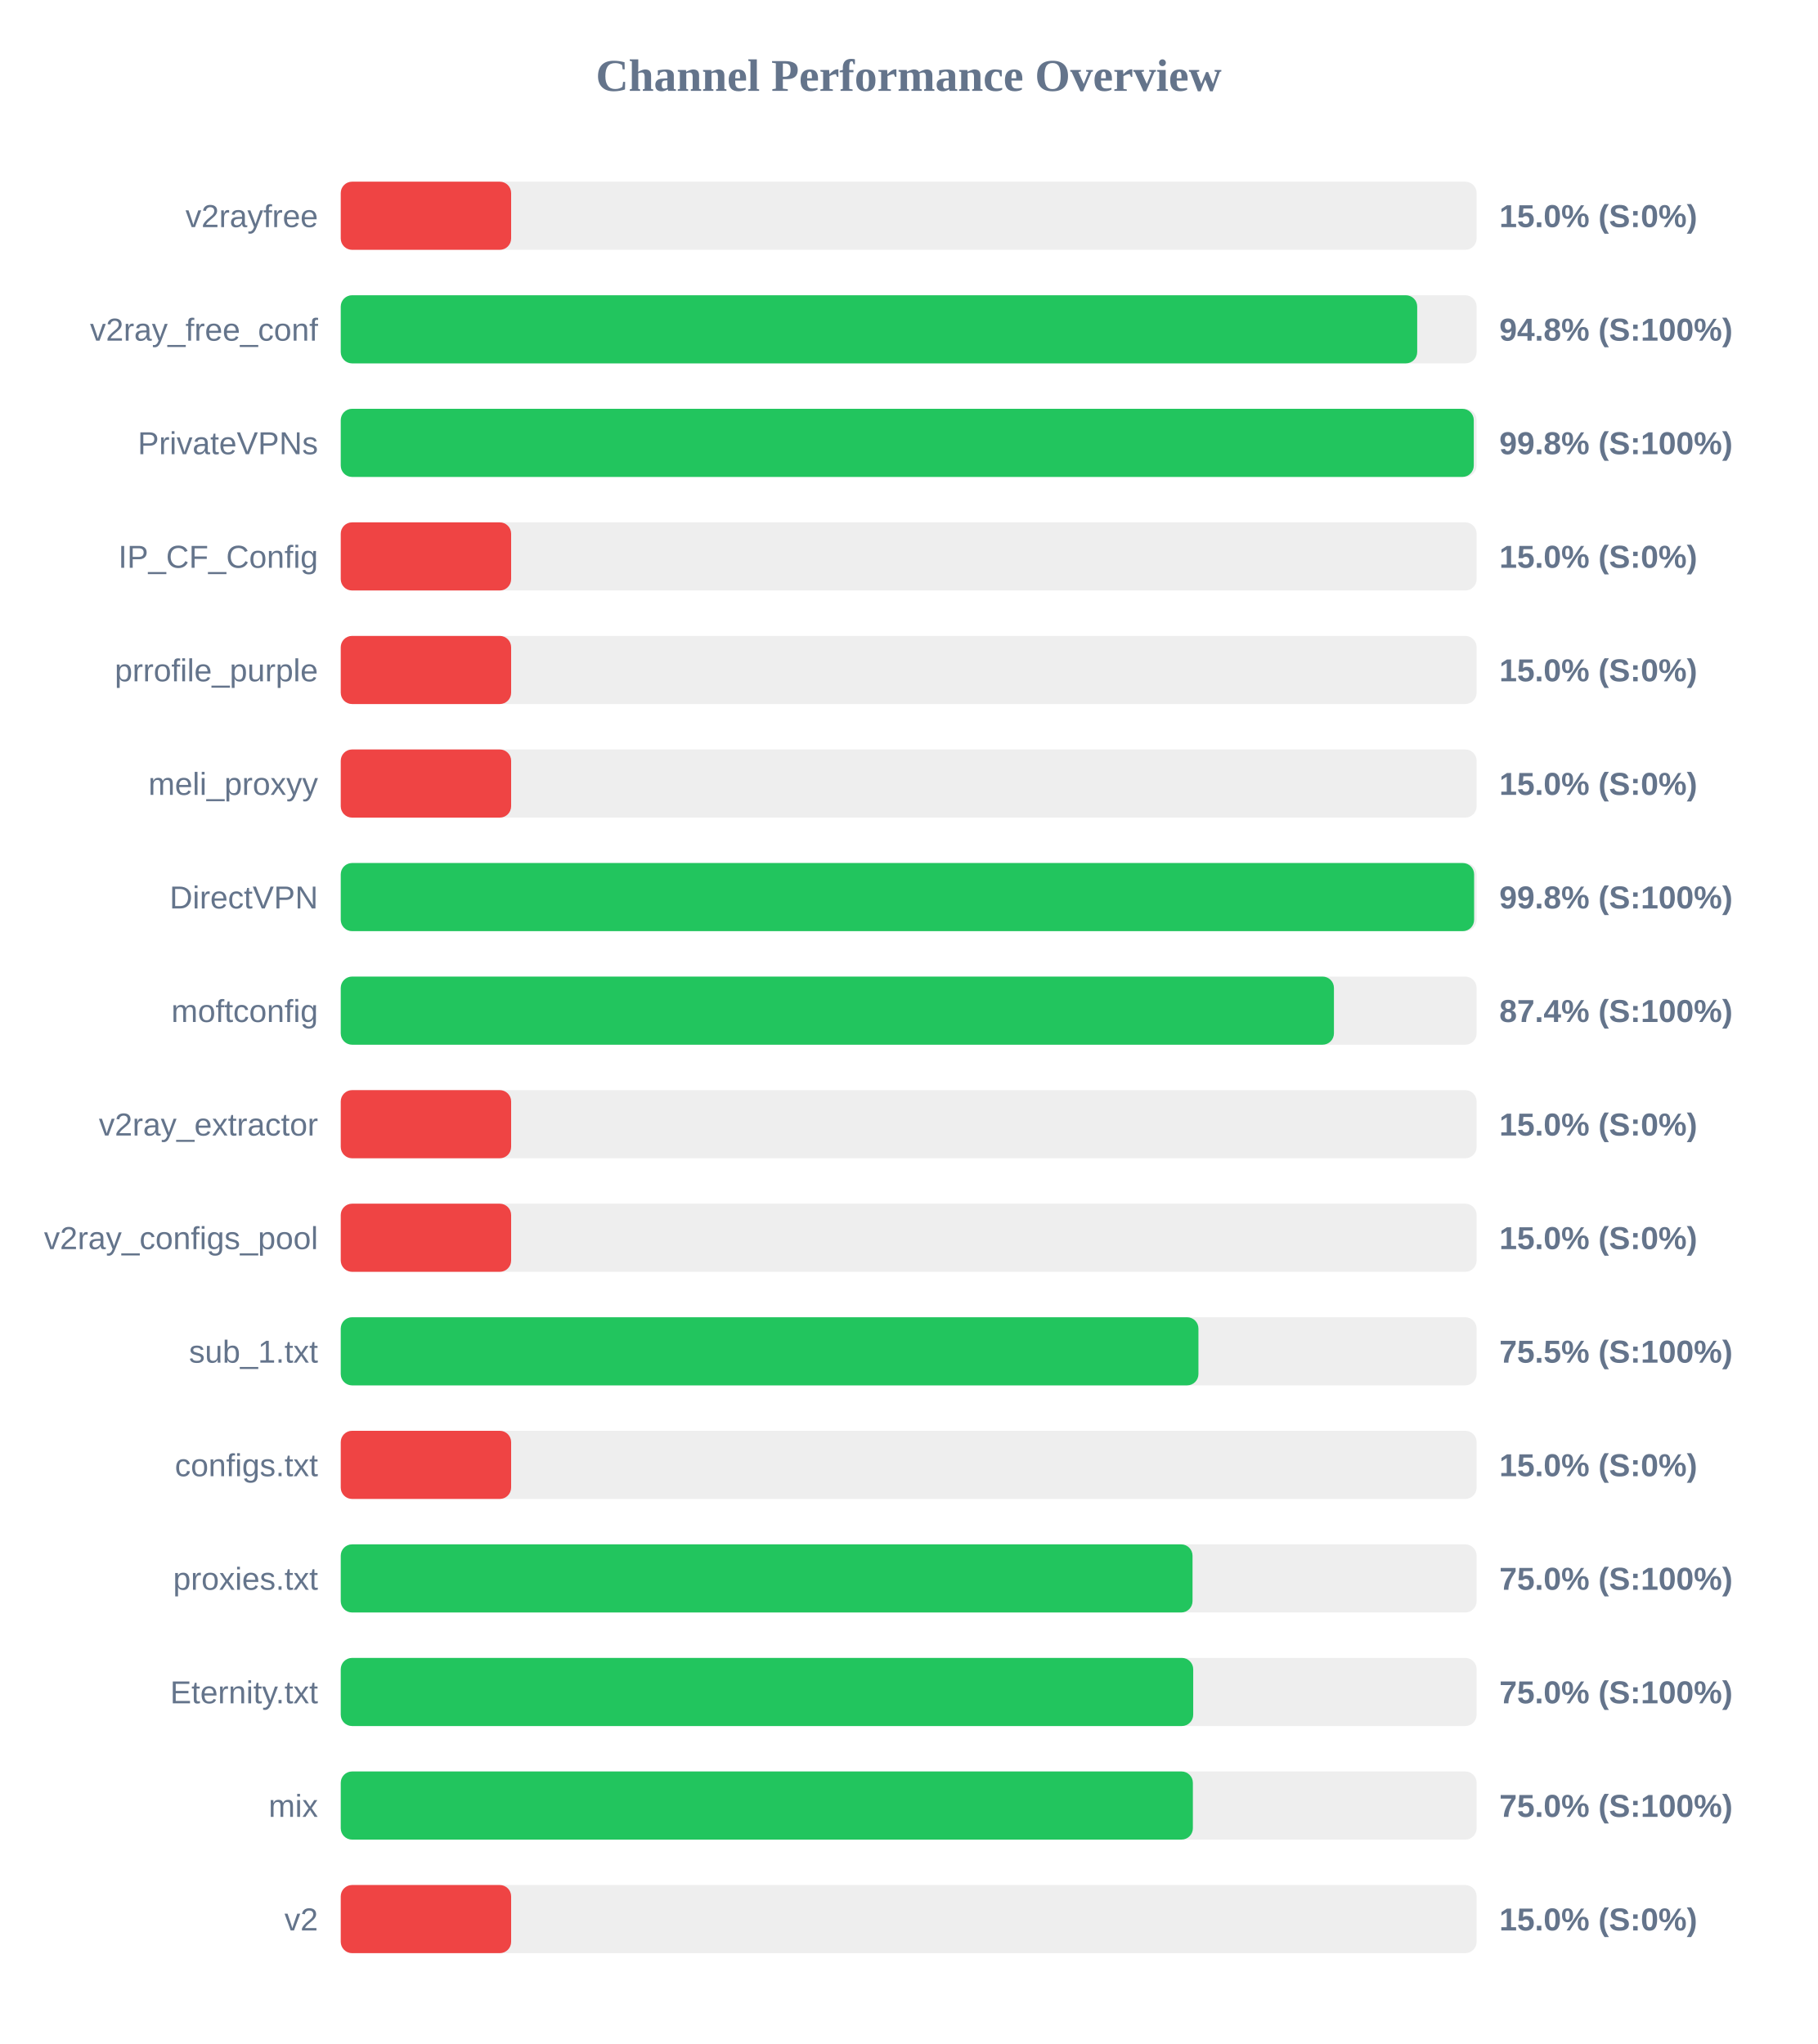
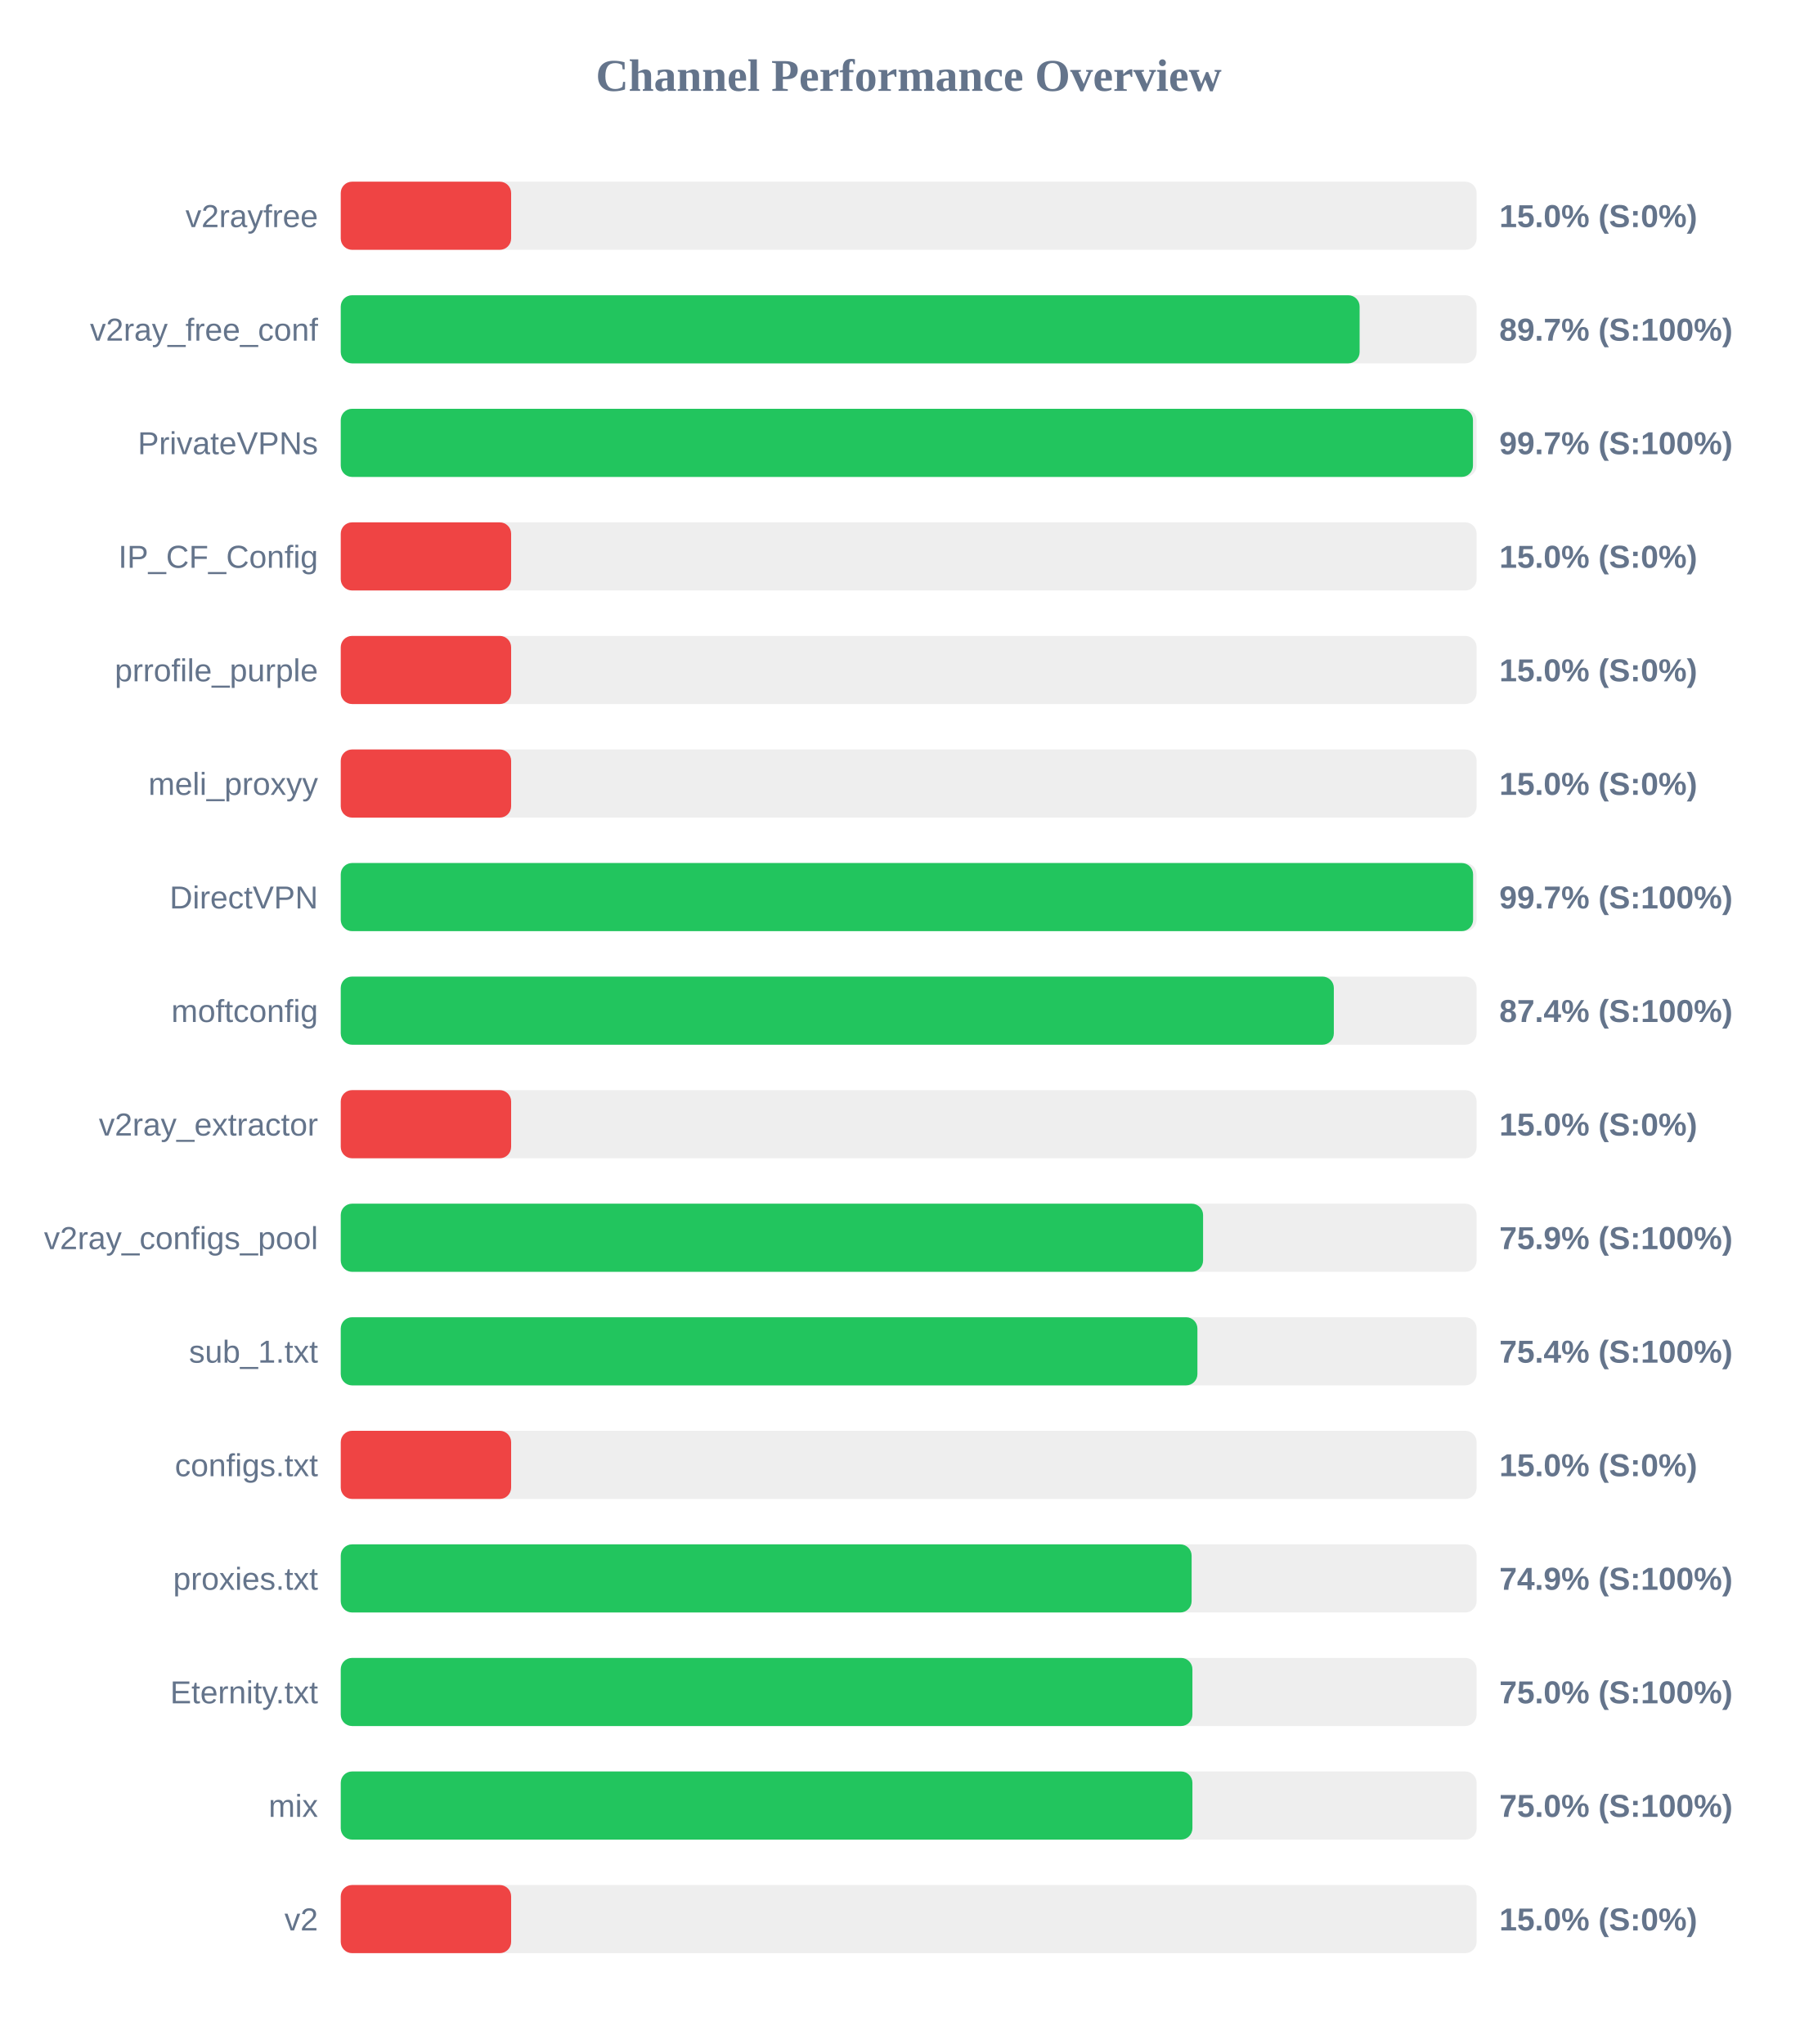
<svg xmlns="http://www.w3.org/2000/svg" width="800" height="900" version="1.1">
  <style>
        .row { font: 14px Arial; fill: #64748b; }
        .score { font: bold 14px Arial; fill: #64748b; }
    </style>
  <text x="400" y="40" text-anchor="middle" font-size="20px" font-weight="bold" fill="#64748b">Channel Performance Overview</text>
  <rect x="150" y="80" width="500" height="30" fill="#eee" rx="5" />
  <rect x="150" y="80" width="75.0" height="30" fill="#ef4444" rx="5" />
  <text x="140" y="100" text-anchor="end" class="row">v2rayfree</text>
  <text x="660" y="100" text-anchor="start" class="score">15.0% (S:0%)</text>
  <rect x="150" y="130" width="500" height="30" fill="#eee" rx="5" />
-   <rect x="150" y="130" width="473.85" height="30" fill="#22c55e" rx="5" />
+   <rect x="150" y="130" width="448.5" height="30" fill="#22c55e" rx="5" />
  <text x="140" y="150" text-anchor="end" class="row">v2ray_free_conf</text>
-   <text x="660" y="150" text-anchor="start" class="score">94.8% (S:100%)</text>
+   <text x="660" y="150" text-anchor="start" class="score">89.7% (S:100%)</text>
  <rect x="150" y="180" width="500" height="30" fill="#eee" rx="5" />
-   <rect x="150" y="180" width="498.75" height="30" fill="#22c55e" rx="5" />
+   <rect x="150" y="180" width="498.4" height="30" fill="#22c55e" rx="5" />
  <text x="140" y="200" text-anchor="end" class="row">PrivateVPNs</text>
-   <text x="660" y="200" text-anchor="start" class="score">99.8% (S:100%)</text>
+   <text x="660" y="200" text-anchor="start" class="score">99.7% (S:100%)</text>
  <rect x="150" y="230" width="500" height="30" fill="#eee" rx="5" />
  <rect x="150" y="230" width="75.0" height="30" fill="#ef4444" rx="5" />
  <text x="140" y="250" text-anchor="end" class="row">IP_CF_Config</text>
  <text x="660" y="250" text-anchor="start" class="score">15.0% (S:0%)</text>
  <rect x="150" y="280" width="500" height="30" fill="#eee" rx="5" />
  <rect x="150" y="280" width="75.0" height="30" fill="#ef4444" rx="5" />
  <text x="140" y="300" text-anchor="end" class="row">prrofile_purple</text>
  <text x="660" y="300" text-anchor="start" class="score">15.0% (S:0%)</text>
  <rect x="150" y="330" width="500" height="30" fill="#eee" rx="5" />
  <rect x="150" y="330" width="75.0" height="30" fill="#ef4444" rx="5" />
  <text x="140" y="350" text-anchor="end" class="row">meli_proxyy</text>
  <text x="660" y="350" text-anchor="start" class="score">15.0% (S:0%)</text>
  <rect x="150" y="380" width="500" height="30" fill="#eee" rx="5" />
-   <rect x="150" y="380" width="498.9" height="30" fill="#22c55e" rx="5" />
+   <rect x="150" y="380" width="498.45" height="30" fill="#22c55e" rx="5" />
  <text x="140" y="400" text-anchor="end" class="row">DirectVPN</text>
-   <text x="660" y="400" text-anchor="start" class="score">99.8% (S:100%)</text>
+   <text x="660" y="400" text-anchor="start" class="score">99.7% (S:100%)</text>
  <rect x="150" y="430" width="500" height="30" fill="#eee" rx="5" />
-   <rect x="150" y="430" width="437.2" height="30" fill="#22c55e" rx="5" />
+   <rect x="150" y="430" width="437.15" height="30" fill="#22c55e" rx="5" />
  <text x="140" y="450" text-anchor="end" class="row">moftconfig</text>
  <text x="660" y="450" text-anchor="start" class="score">87.4% (S:100%)</text>
  <rect x="150" y="480" width="500" height="30" fill="#eee" rx="5" />
  <rect x="150" y="480" width="75.0" height="30" fill="#ef4444" rx="5" />
  <text x="140" y="500" text-anchor="end" class="row">v2ray_extractor</text>
  <text x="660" y="500" text-anchor="start" class="score">15.0% (S:0%)</text>
  <rect x="150" y="530" width="500" height="30" fill="#eee" rx="5" />
-   <rect x="150" y="530" width="75.0" height="30" fill="#ef4444" rx="5" />
+   <rect x="150" y="530" width="379.6" height="30" fill="#22c55e" rx="5" />
  <text x="140" y="550" text-anchor="end" class="row">v2ray_configs_pool</text>
-   <text x="660" y="550" text-anchor="start" class="score">15.0% (S:0%)</text>
+   <text x="660" y="550" text-anchor="start" class="score">75.9% (S:100%)</text>
  <rect x="150" y="580" width="500" height="30" fill="#eee" rx="5" />
-   <rect x="150" y="580" width="377.55" height="30" fill="#22c55e" rx="5" />
+   <rect x="150" y="580" width="377.1" height="30" fill="#22c55e" rx="5" />
  <text x="140" y="600" text-anchor="end" class="row">sub_1.txt</text>
-   <text x="660" y="600" text-anchor="start" class="score">75.5% (S:100%)</text>
+   <text x="660" y="600" text-anchor="start" class="score">75.4% (S:100%)</text>
  <rect x="150" y="630" width="500" height="30" fill="#eee" rx="5" />
  <rect x="150" y="630" width="75.0" height="30" fill="#ef4444" rx="5" />
  <text x="140" y="650" text-anchor="end" class="row">configs.txt</text>
  <text x="660" y="650" text-anchor="start" class="score">15.0% (S:0%)</text>
  <rect x="150" y="680" width="500" height="30" fill="#eee" rx="5" />
-   <rect x="150" y="680" width="374.95" height="30" fill="#22c55e" rx="5" />
+   <rect x="150" y="680" width="374.55" height="30" fill="#22c55e" rx="5" />
  <text x="140" y="700" text-anchor="end" class="row">proxies.txt</text>
-   <text x="660" y="700" text-anchor="start" class="score">75.0% (S:100%)</text>
+   <text x="660" y="700" text-anchor="start" class="score">74.9% (S:100%)</text>
  <rect x="150" y="730" width="500" height="30" fill="#eee" rx="5" />
-   <rect x="150" y="730" width="375.25" height="30" fill="#22c55e" rx="5" />
+   <rect x="150" y="730" width="374.9" height="30" fill="#22c55e" rx="5" />
  <text x="140" y="750" text-anchor="end" class="row">Eternity.txt</text>
  <text x="660" y="750" text-anchor="start" class="score">75.0% (S:100%)</text>
  <rect x="150" y="780" width="500" height="30" fill="#eee" rx="5" />
-   <rect x="150" y="780" width="375.1" height="30" fill="#22c55e" rx="5" />
+   <rect x="150" y="780" width="374.9" height="30" fill="#22c55e" rx="5" />
  <text x="140" y="800" text-anchor="end" class="row">mix</text>
  <text x="660" y="800" text-anchor="start" class="score">75.0% (S:100%)</text>
  <rect x="150" y="830" width="500" height="30" fill="#eee" rx="5" />
  <rect x="150" y="830" width="75.0" height="30" fill="#ef4444" rx="5" />
  <text x="140" y="850" text-anchor="end" class="row">v2</text>
  <text x="660" y="850" text-anchor="start" class="score">15.0% (S:0%)</text>
</svg>
